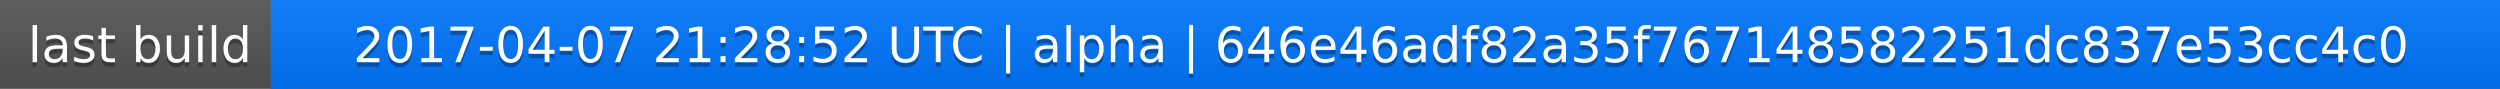
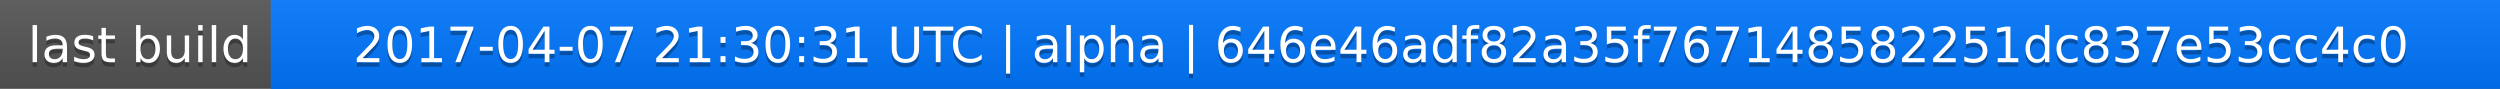
<svg xmlns="http://www.w3.org/2000/svg" width="563" height="20">
  <linearGradient id="a" x2="0" y2="100%">
    <stop offset="0" stop-color="#bbb" stop-opacity=".1" />
    <stop offset="1" stop-opacity=".1" />
  </linearGradient>
  <rect rx="0" width="563" height="20" fill="#555" />
  <rect rx="0" x="61" width="502" height="20" fill="#07f" />
  <path fill="#07f" d="M61 0h4v20h-4z" />
  <rect rx="0" width="563" height="20" fill="url(#a)" />
  <g fill="#fff" text-anchor="middle" font-family="DejaVu Sans,Verdana,Geneva,sans-serif" font-size="11">
    <text x="31.5" y="15" fill="#010101" fill-opacity=".3">last build</text>
    <text x="31.5" y="14">last build</text>
-     <text x="311" y="15" fill="#010101" fill-opacity=".3">2017-04-07 21:28:52 UTC | alpha | 646e46adf82a35f767148582251dc837e53cc4c0</text>
-     <text x="311" y="14">2017-04-07 21:28:52 UTC | alpha | 646e46adf82a35f767148582251dc837e53cc4c0</text>
+     <text x="311" y="15" fill="#010101" fill-opacity=".3">2017-04-07 21:30:31 UTC | alpha | 646e46adf82a35f767148582251dc837e53cc4c0</text>
+     <text x="311" y="14">2017-04-07 21:30:31 UTC | alpha | 646e46adf82a35f767148582251dc837e53cc4c0</text>
  </g>
</svg>
